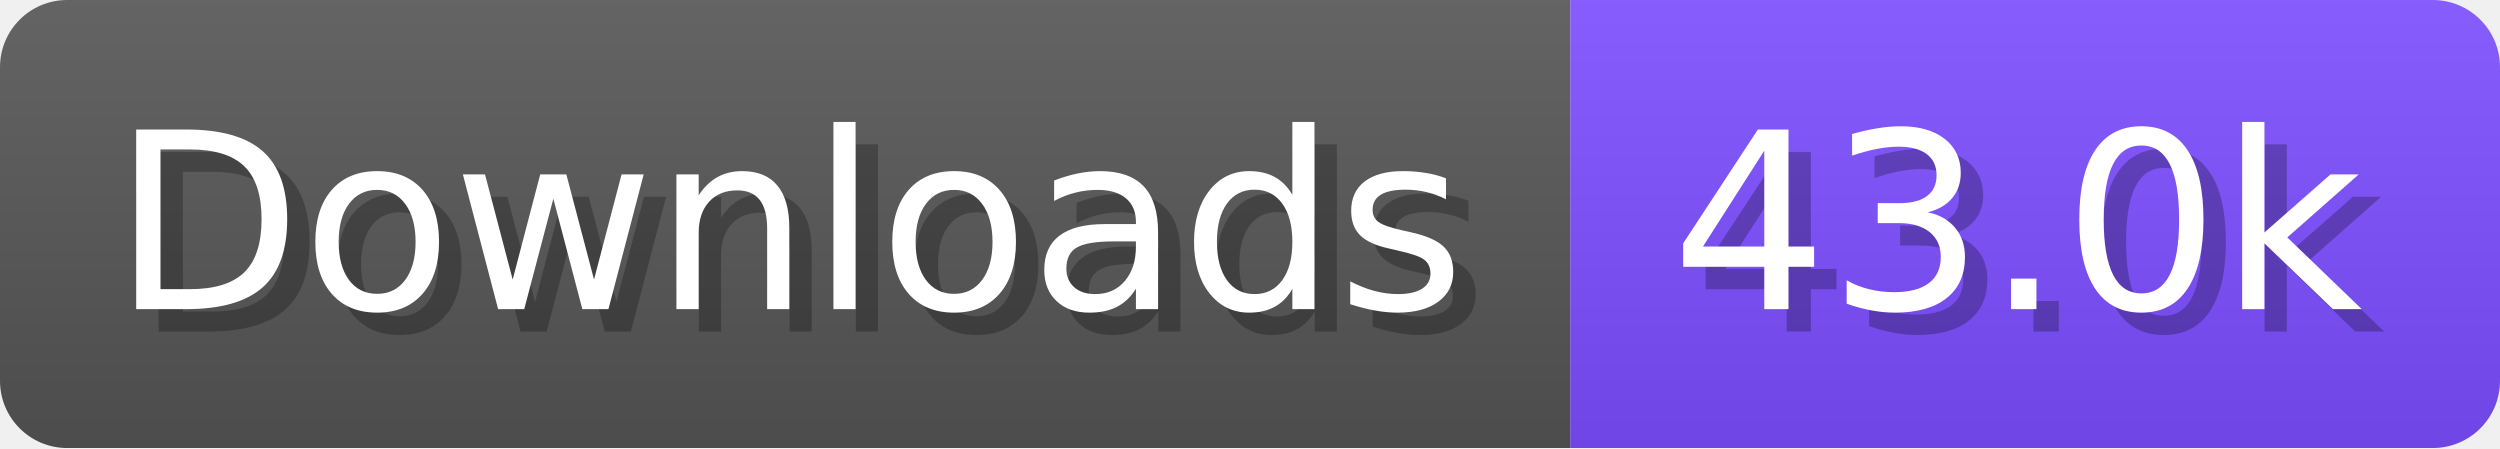
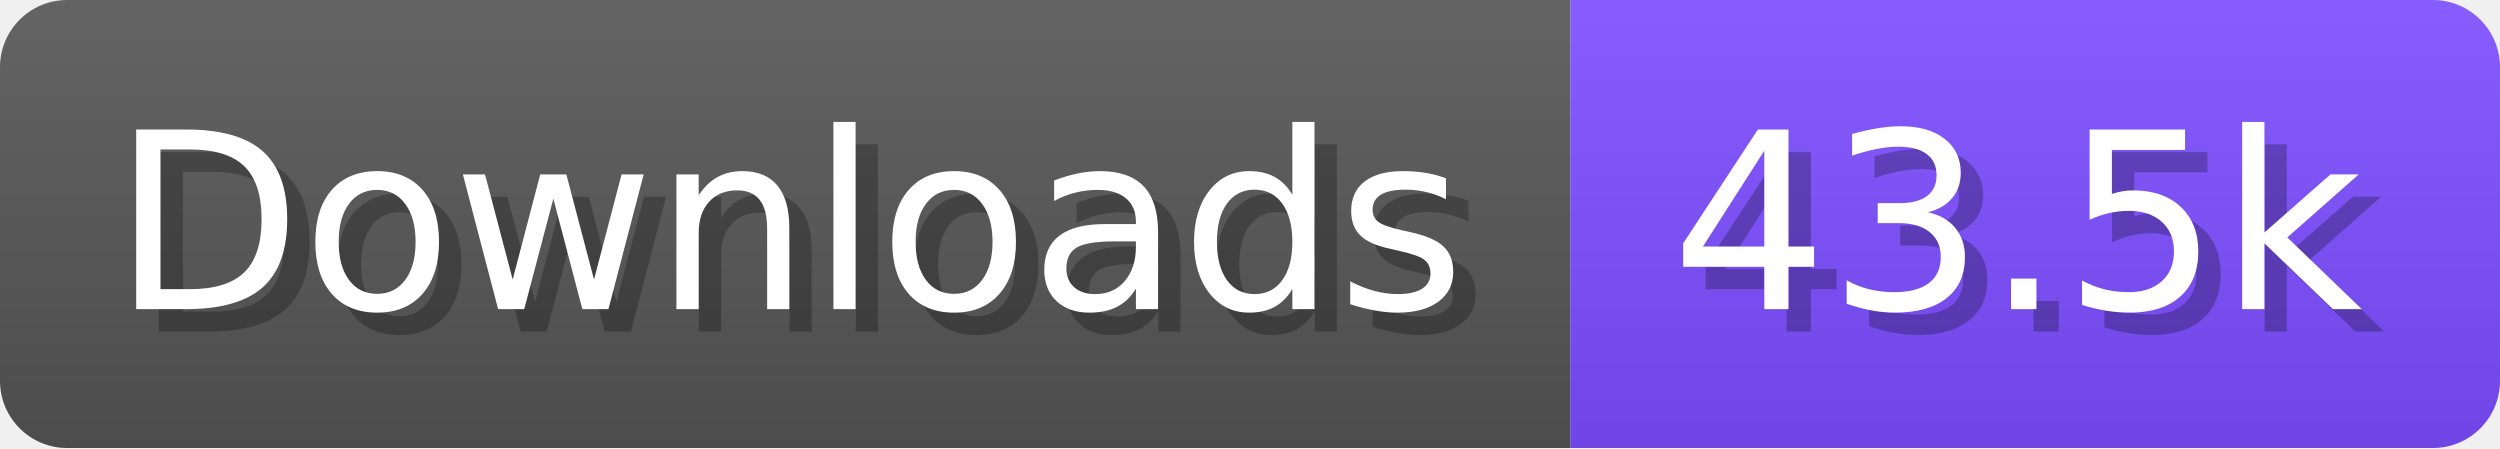
- <svg xmlns="http://www.w3.org/2000/svg" width="111.6" height="20" viewBox="0 0 1116 200" role="img" aria-label="Downloads: 43.0k">
+ <svg xmlns="http://www.w3.org/2000/svg" width="111.6" height="20" viewBox="0 0 1116 200" role="img" aria-label="Downloads: 43.5k">
  <linearGradient id="a" x2="0" y2="100%">
    <stop offset="0" stop-opacity=".1" stop-color="#EEE" />
    <stop offset="1" stop-opacity=".1" />
  </linearGradient>
  <mask id="m">
    <rect width="1116" height="200" rx="30" fill="#FFF" />
  </mask>
  <g mask="url(#m)">
    <rect width="701" height="200" fill="#555" />
    <rect width="415" height="200" fill="#7C4DFF" x="701" />
    <rect width="1116" height="200" fill="url(#a)" />
  </g>
  <g aria-hidden="true" fill="#fff" text-anchor="start" font-family="Verdana,DejaVu Sans,sans-serif" font-size="110">
    <text x="60" y="148" textLength="601" fill="#000" opacity="0.25">Downloads</text>
    <text x="50" y="138" textLength="601">Downloads</text>
-     <text x="756" y="148" textLength="315" fill="#000" opacity="0.25">43.0k</text>
-     <text x="746" y="138" textLength="315">43.0k</text>
+     <text x="756" y="148" textLength="315" fill="#000" opacity="0.25">43.5k</text>
+     <text x="746" y="138" textLength="315">43.5k</text>
  </g>
</svg>
